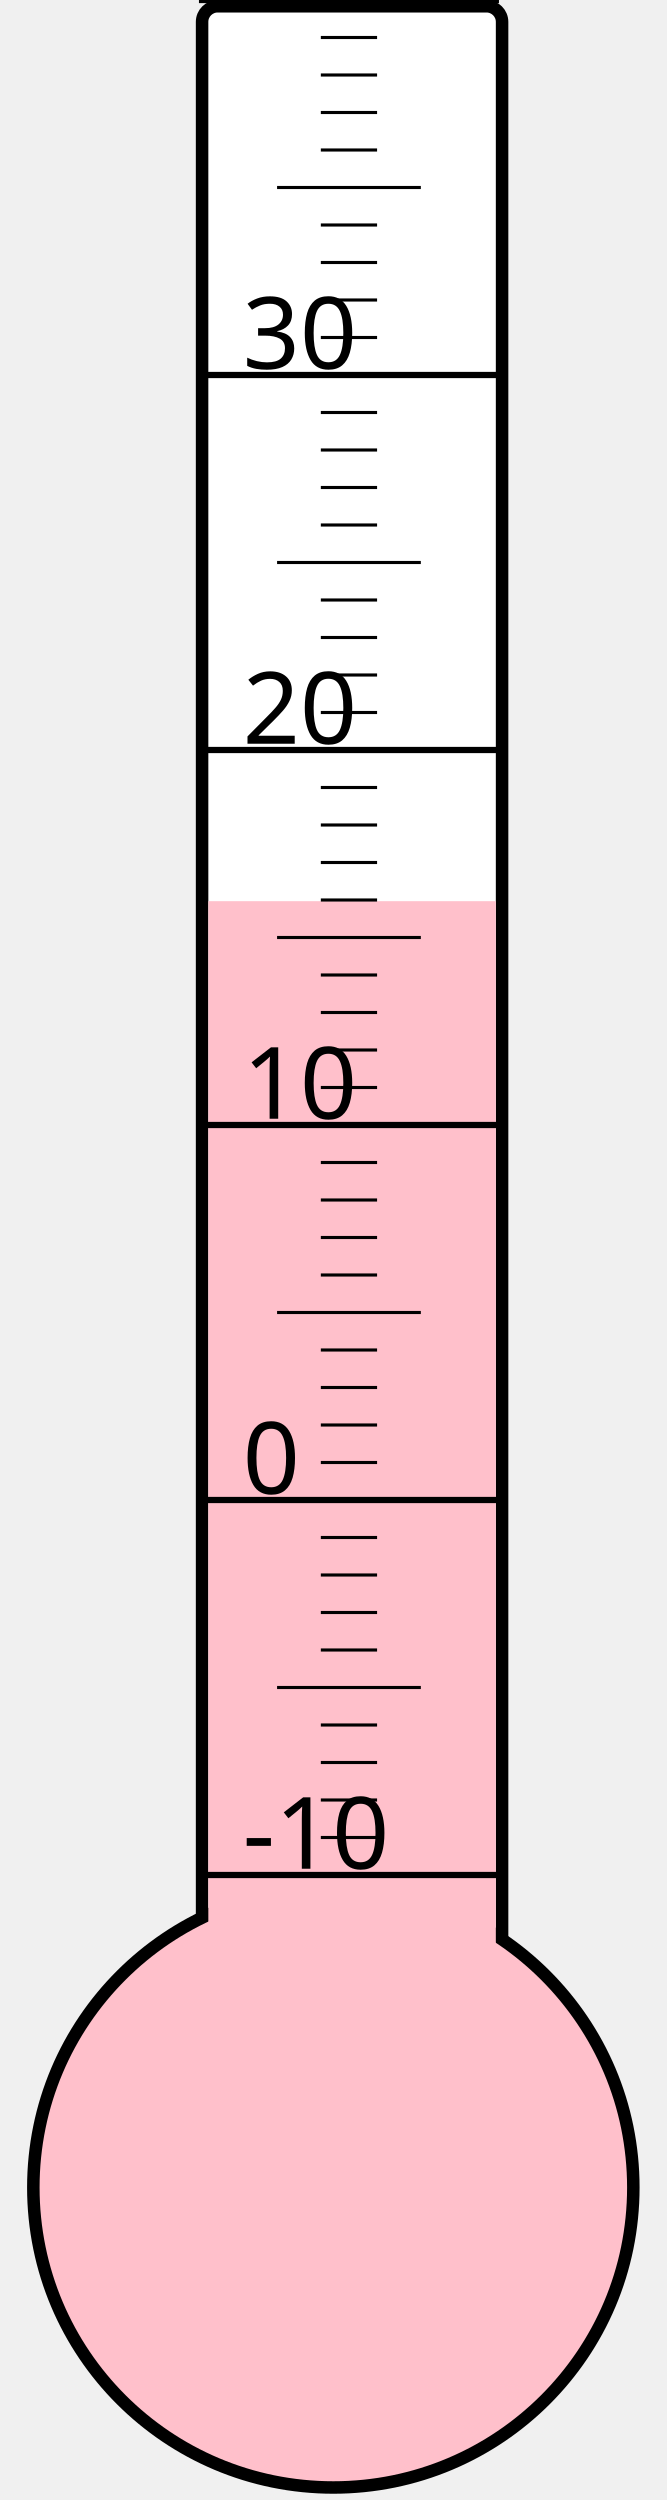
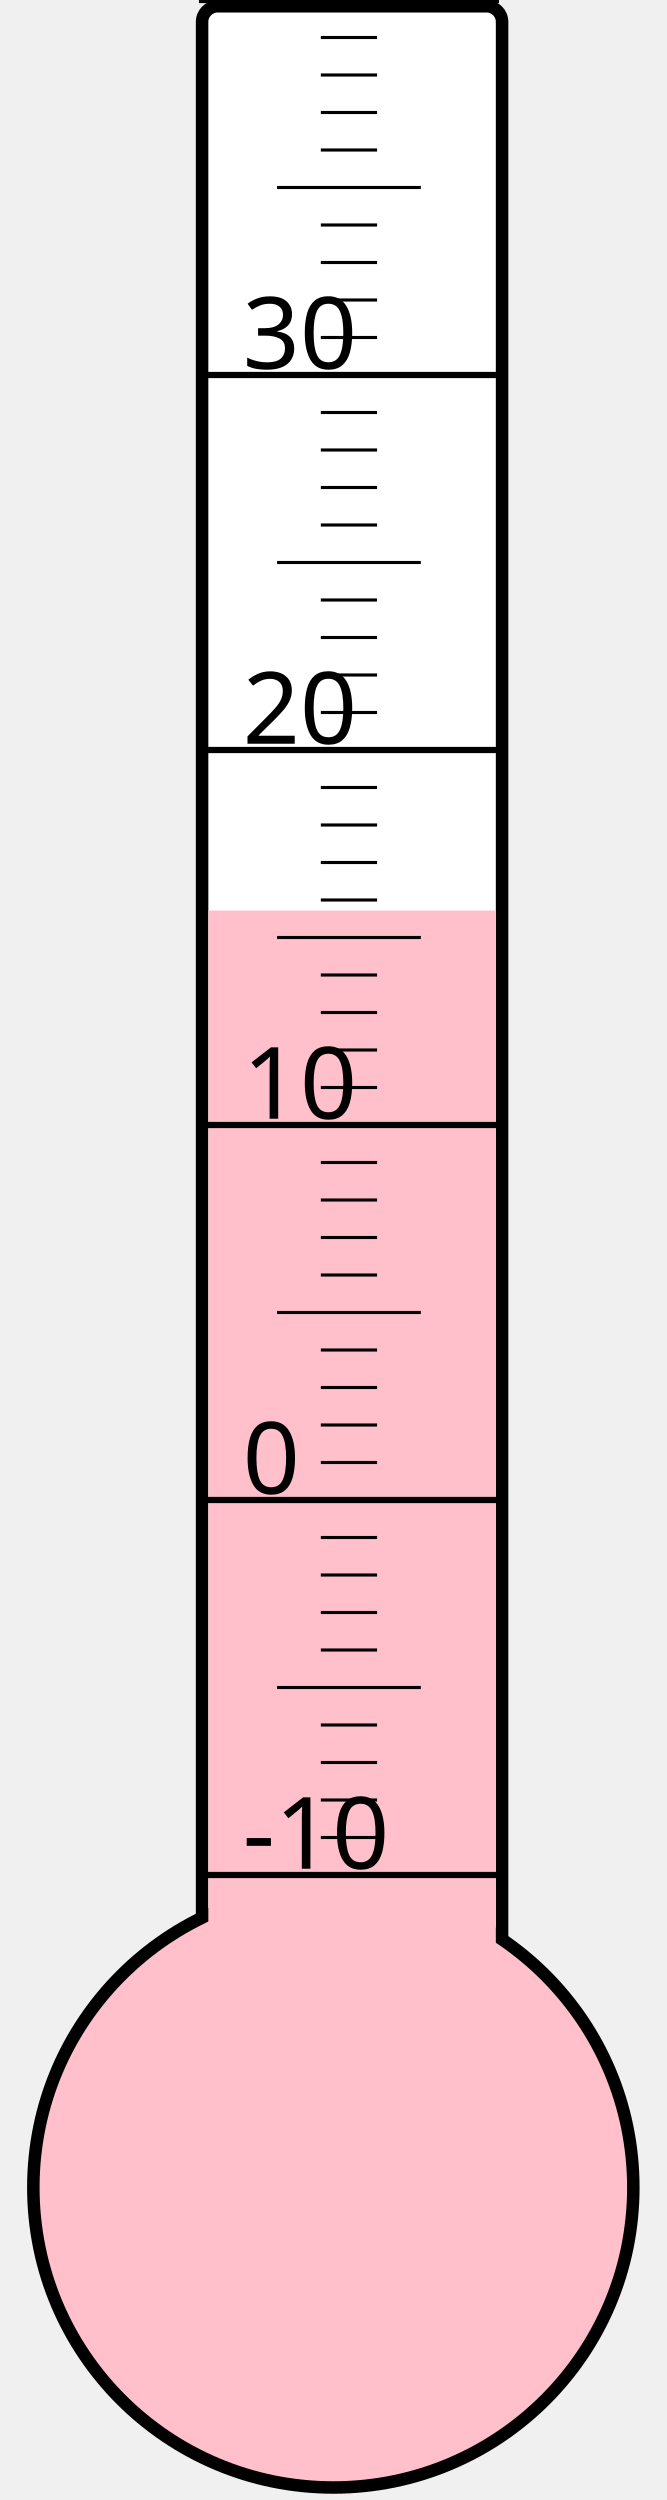
<svg xmlns="http://www.w3.org/2000/svg" width="40px" height="150px" viewBox="0 0 200 800">
  <rect width="200" height="800" x="0" y="0" style="fill: #ffffeb; fill-opacity: 0;" />
  <rect width="96" height="680" x="58" y="2" rx="5" ry="5" style="fill: white; fill-opacity: 1; stroke: black; stroke-width: 4;" />
  <circle cx="100" cy="700" r="96" style="fill: pink; stroke: black; stroke-width: 4;" />
-   <rect width="92" height="411.625" x="60" y="288.375" style="fill: pink; fill-opacity: 1; stroke-width: 0;" />
+   <rect width="92" height="408.625" x="60" y="291.375" style="fill: pink; fill-opacity: 1; stroke-width: 0;" />
  <text x="71" y="598" style="font-family: sans-serif; font-size: 24pt;">-10</text>
  <text x="71" y="478" style="font-family: sans-serif; font-size: 24pt;">0</text>
  <text x="71" y="358" style="font-family: sans-serif; font-size: 24pt;">10</text>
  <text x="71" y="238" style="font-family: sans-serif; font-size: 24pt;">20</text>
  <text x="71" y="118" style="font-family: sans-serif; font-size: 24pt;">30</text>
  <g style="stroke: black;">
    <line x1="57" y1="600" x2="153" y2="600" style="stroke-width: 2;" />
    <line x1="96" y1="588" x2="114" y2="588" style="stroke-width: 1;" />
    <line x1="96" y1="576" x2="114" y2="576" style="stroke-width: 1;" />
    <line x1="96" y1="564" x2="114" y2="564" style="stroke-width: 1;" />
    <line x1="96" y1="552" x2="114" y2="552" style="stroke-width: 1;" />
    <line x1="82" y1="540" x2="128" y2="540" style="stroke-width: 1;" />
    <line x1="96" y1="528" x2="114" y2="528" style="stroke-width: 1;" />
    <line x1="96" y1="516" x2="114" y2="516" style="stroke-width: 1;" />
    <line x1="96" y1="504" x2="114" y2="504" style="stroke-width: 1;" />
    <line x1="96" y1="492" x2="114" y2="492" style="stroke-width: 1;" />
    <line x1="57" y1="480" x2="153" y2="480" style="stroke-width: 2;" />
    <line x1="96" y1="468" x2="114" y2="468" style="stroke-width: 1;" />
    <line x1="96" y1="456" x2="114" y2="456" style="stroke-width: 1;" />
    <line x1="96" y1="444" x2="114" y2="444" style="stroke-width: 1;" />
    <line x1="96" y1="432" x2="114" y2="432" style="stroke-width: 1;" />
    <line x1="82" y1="420" x2="128" y2="420" style="stroke-width: 1;" />
    <line x1="96" y1="408" x2="114" y2="408" style="stroke-width: 1;" />
    <line x1="96" y1="396" x2="114" y2="396" style="stroke-width: 1;" />
    <line x1="96" y1="384" x2="114" y2="384" style="stroke-width: 1;" />
    <line x1="96" y1="372" x2="114" y2="372" style="stroke-width: 1;" />
    <line x1="57" y1="360" x2="153" y2="360" style="stroke-width: 2;" />
    <line x1="96" y1="348" x2="114" y2="348" style="stroke-width: 1;" />
    <line x1="96" y1="336" x2="114" y2="336" style="stroke-width: 1;" />
    <line x1="96" y1="324" x2="114" y2="324" style="stroke-width: 1;" />
    <line x1="96" y1="312" x2="114" y2="312" style="stroke-width: 1;" />
    <line x1="82" y1="300" x2="128" y2="300" style="stroke-width: 1;" />
    <line x1="96" y1="288" x2="114" y2="288" style="stroke-width: 1;" />
    <line x1="96" y1="276" x2="114" y2="276" style="stroke-width: 1;" />
    <line x1="96" y1="264" x2="114" y2="264" style="stroke-width: 1;" />
    <line x1="96" y1="252" x2="114" y2="252" style="stroke-width: 1;" />
    <line x1="57" y1="240" x2="153" y2="240" style="stroke-width: 2;" />
    <line x1="96" y1="228" x2="114" y2="228" style="stroke-width: 1;" />
    <line x1="96" y1="216" x2="114" y2="216" style="stroke-width: 1;" />
    <line x1="96" y1="204" x2="114" y2="204" style="stroke-width: 1;" />
    <line x1="96" y1="192" x2="114" y2="192" style="stroke-width: 1;" />
    <line x1="82" y1="180" x2="128" y2="180" style="stroke-width: 1;" />
    <line x1="96" y1="168" x2="114" y2="168" style="stroke-width: 1;" />
    <line x1="96" y1="156" x2="114" y2="156" style="stroke-width: 1;" />
    <line x1="96" y1="144" x2="114" y2="144" style="stroke-width: 1;" />
    <line x1="96" y1="132" x2="114" y2="132" style="stroke-width: 1;" />
    <line x1="57" y1="120" x2="153" y2="120" style="stroke-width: 2;" />
    <line x1="96" y1="108" x2="114" y2="108" style="stroke-width: 1;" />
    <line x1="96" y1="96" x2="114" y2="96" style="stroke-width: 1;" />
    <line x1="96" y1="84" x2="114" y2="84" style="stroke-width: 1;" />
    <line x1="96" y1="72" x2="114" y2="72" style="stroke-width: 1;" />
    <line x1="82" y1="60" x2="128" y2="60" style="stroke-width: 1;" />
    <line x1="96" y1="48" x2="114" y2="48" style="stroke-width: 1;" />
    <line x1="96" y1="36" x2="114" y2="36" style="stroke-width: 1;" />
    <line x1="96" y1="24" x2="114" y2="24" style="stroke-width: 1;" />
    <line x1="96" y1="12" x2="114" y2="12" style="stroke-width: 1;" />
    <line x1="57" y1="0" x2="153" y2="0" style="stroke-width: 2;" />
  </g>
</svg>
